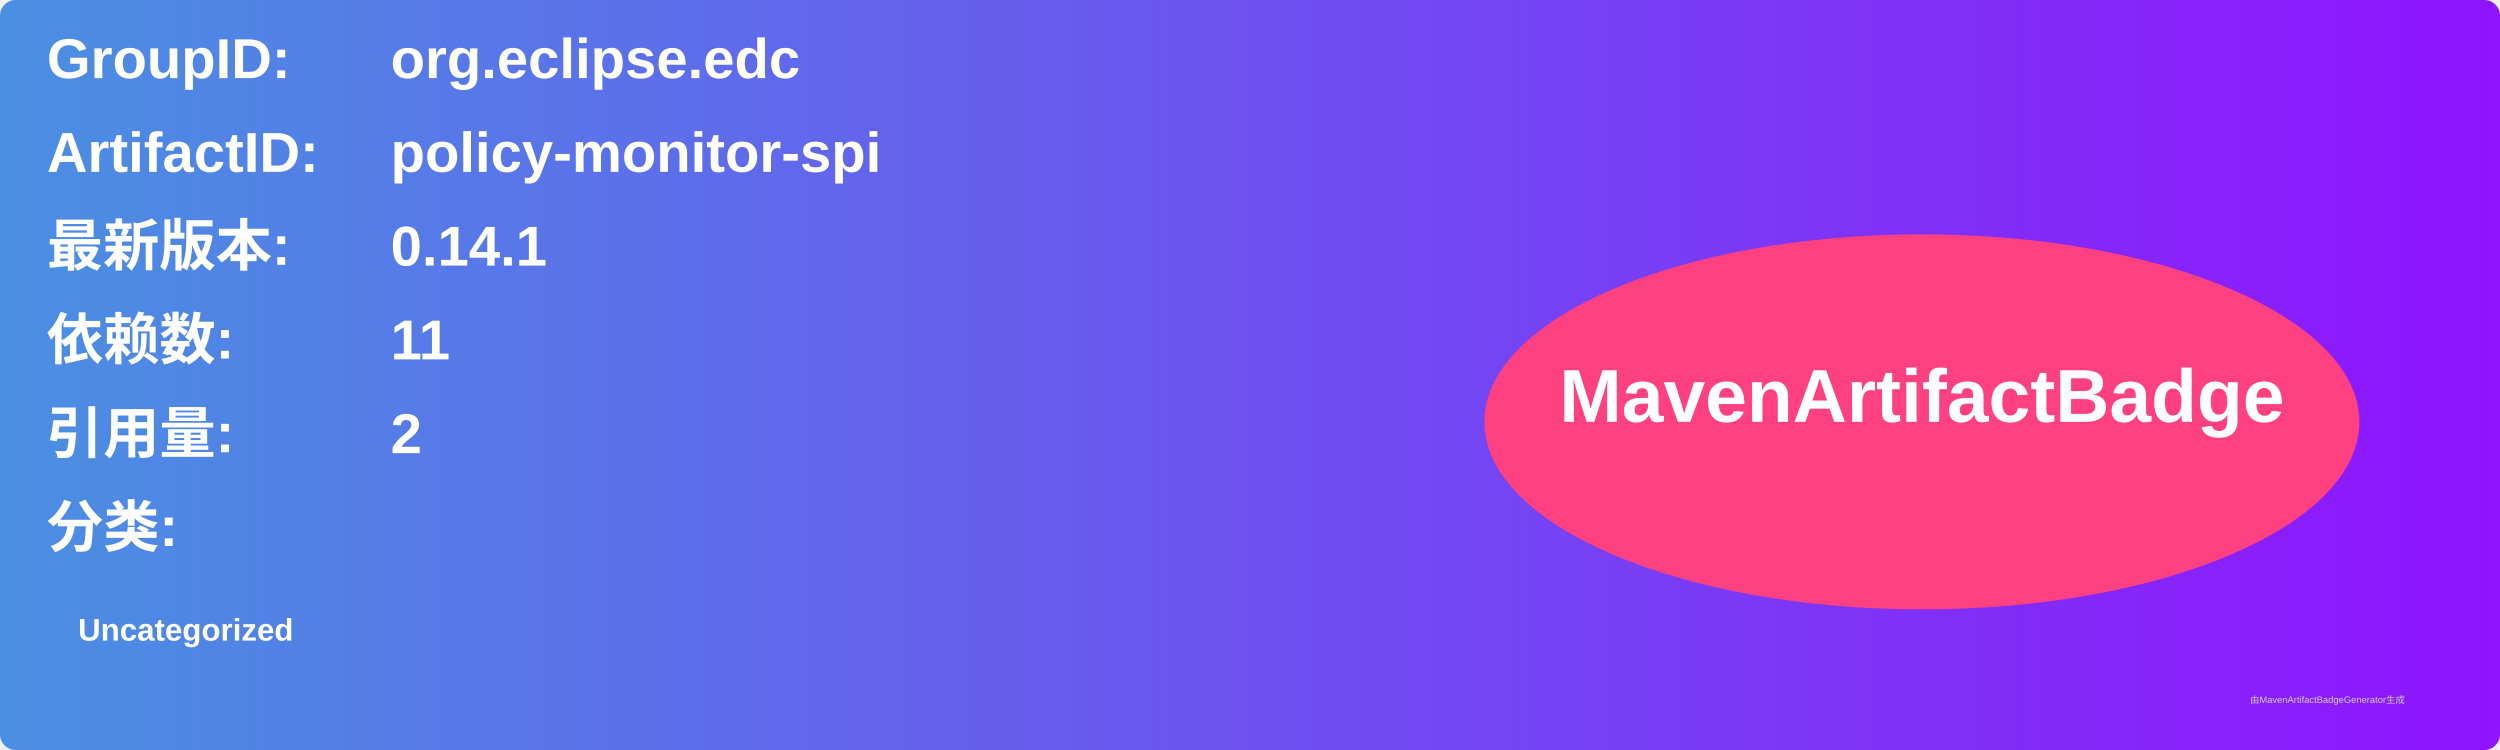
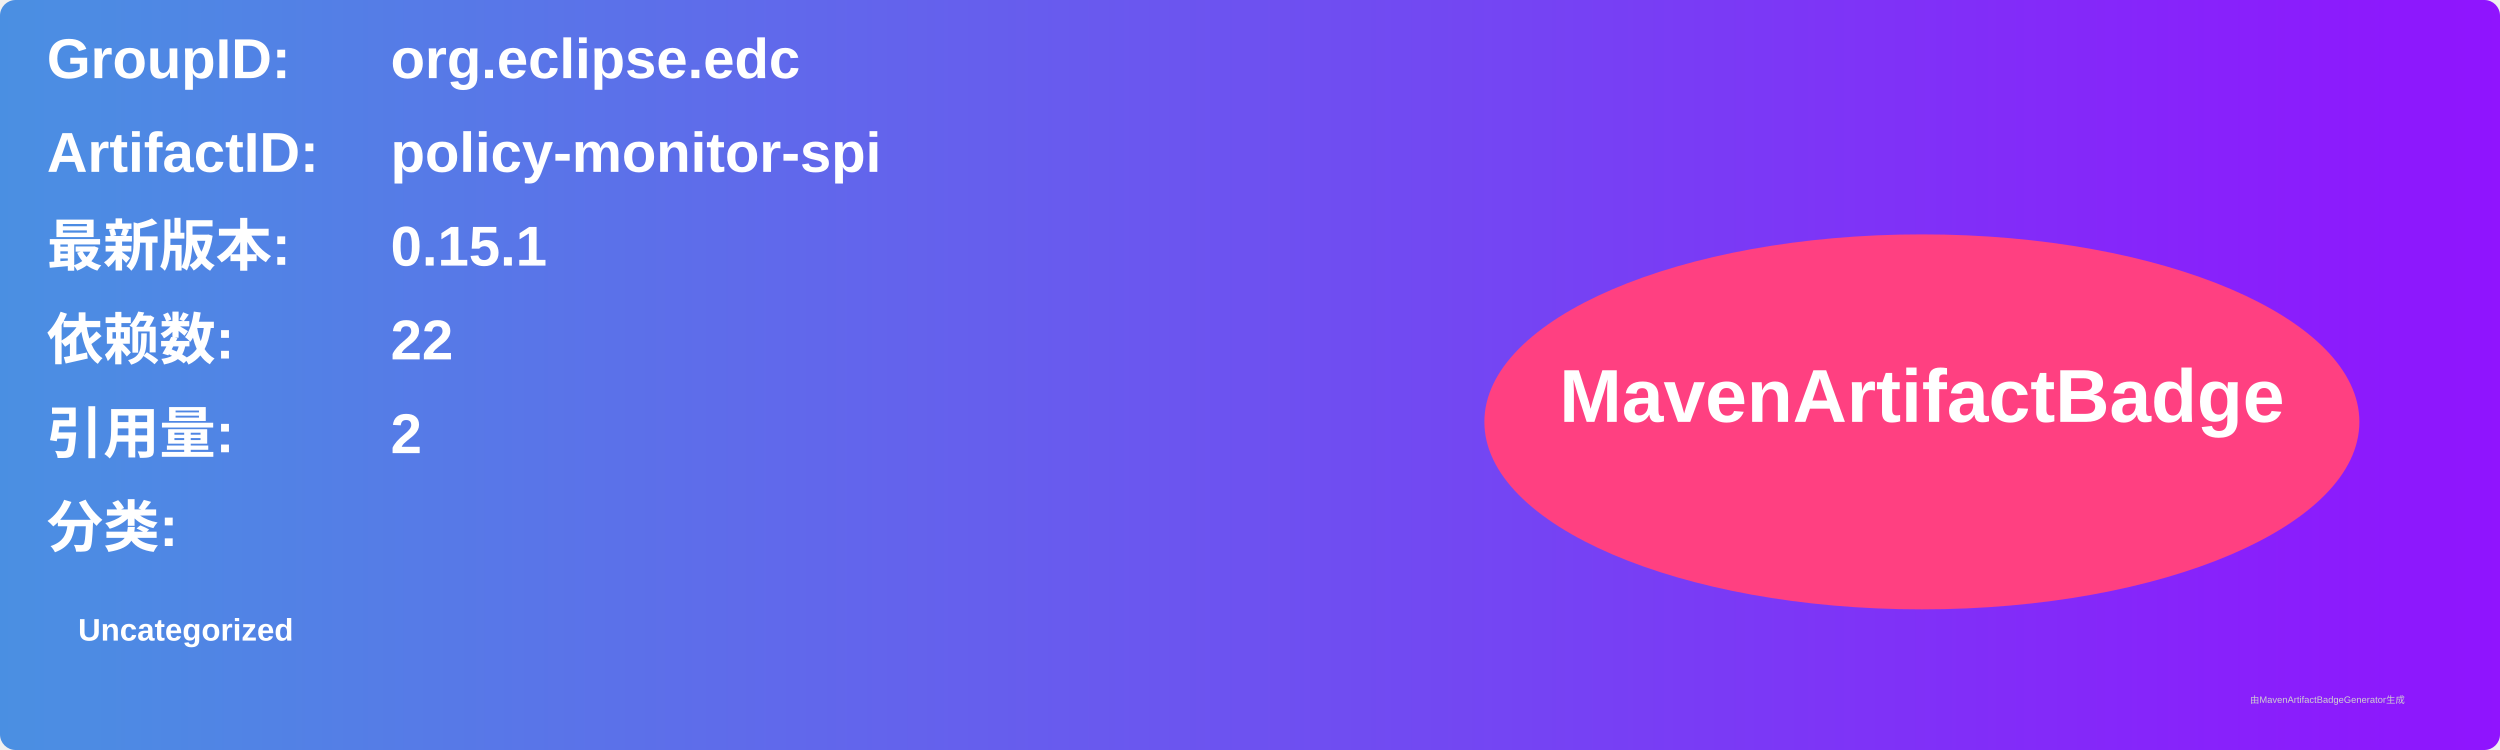
<svg xmlns="http://www.w3.org/2000/svg" width="800" height="240" viewBox="0 0 800 240">
  <linearGradient id="grad" x1="0%" y1="0%" x2="100%" y2="0%">
    <stop offset="0%" stop-color="#4a90e2" />
    <stop offset="100%" stop-color="#9013fe" />
  </linearGradient>
  <rect width="100%" height="100%" rx="5" ry="5" fill="url(#grad)" />
  <g transform="translate(15, 15)">
    <text x="0" y="10" font-family="Arial" font-size="18" fill="white" font-weight="bold" width="260">GroupID:</text>
    <text x="110" y="10" font-family="Arial" font-size="18" fill="white" font-weight="bold" width="460">org.eclipse.edc</text>
    <text x="0" y="40" font-family="Arial" font-size="18" fill="white" font-weight="bold" width="260">ArtifactID:</text>
    <text x="110" y="40" font-family="Arial" font-size="18" fill="white" font-weight="bold" width="460">policy-monitor-spi</text>
    <text x="0" y="70" font-family="Arial" font-size="18" fill="white" font-weight="bold">最新版本:</text>
    <text x="110" y="70" font-family="Arial" font-size="18" fill="white" font-weight="bold">
-       <tspan font-weight="bold">0.14.1</tspan>
+       <tspan font-weight="bold">0.15.1</tspan>
    </text>
    <text x="0" y="100" font-family="Arial" font-size="18" fill="white" font-weight="bold">依赖数: </text>
    <text x="110" y="100" font-family="Arial" font-size="18" fill="white">
-       <tspan font-weight="bold">11</tspan>
+       <tspan font-weight="bold">22</tspan>
    </text>
    <text x="0" y="130" font-family="Arial" font-size="18" fill="white" font-weight="bold">引用量: </text>
    <text x="110" y="130" font-family="Arial" font-size="18" fill="white">
      <tspan font-weight="bold">2</tspan>
    </text>
    <text x="0" y="160" font-family="Arial" font-size="18" fill="white" font-weight="bold">分类:</text>
    <text x="10" y="190" font-family="Arial" font-size="10" fill="white">
      <tspan font-weight="bold">Uncategorized</tspan>
    </text>
    <ellipse cx="600" cy="120" rx="140" ry="60" fill="#ff4081" />
    <text x="600" y="120" text-anchor="middle" font-family="Arial" font-size="24" fill="white" font-weight="bold">MavenArtifactBadge</text>
  </g>
  <text x="720" y="225" font-family="Arial" font-size="3" fill="#d0d0d0">由MavenArtifactBadgeGenerator生成</text>
</svg>
